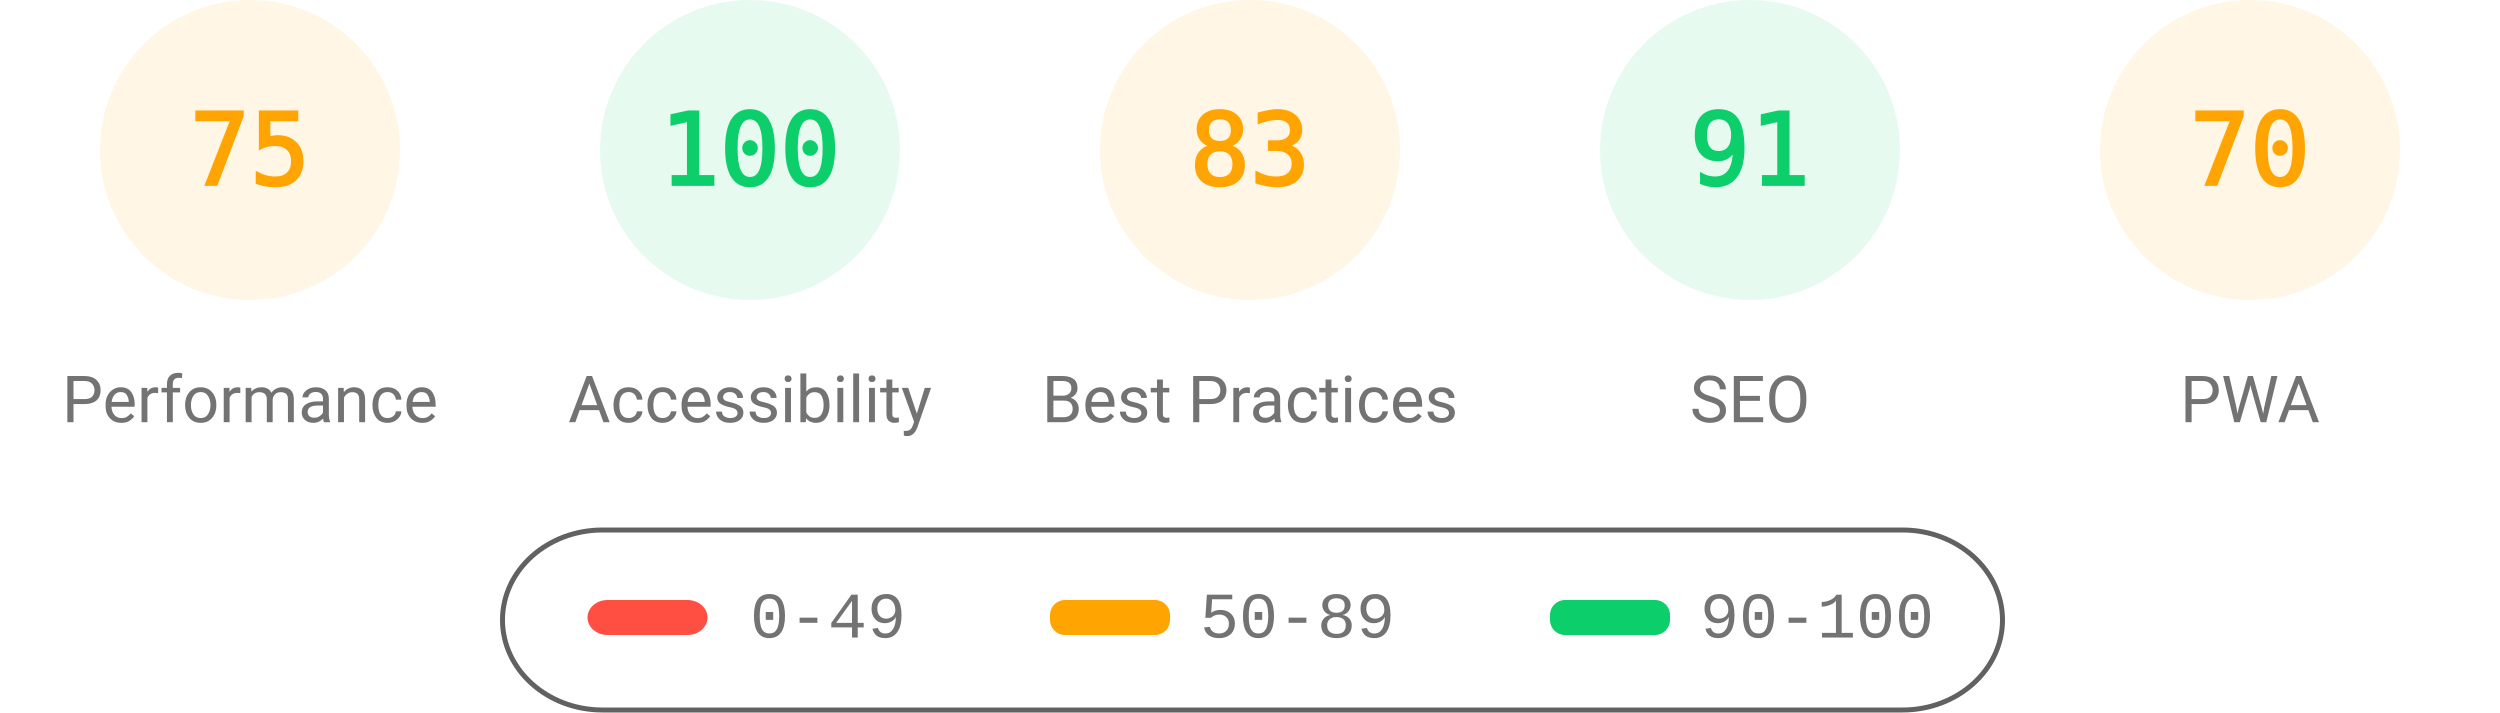
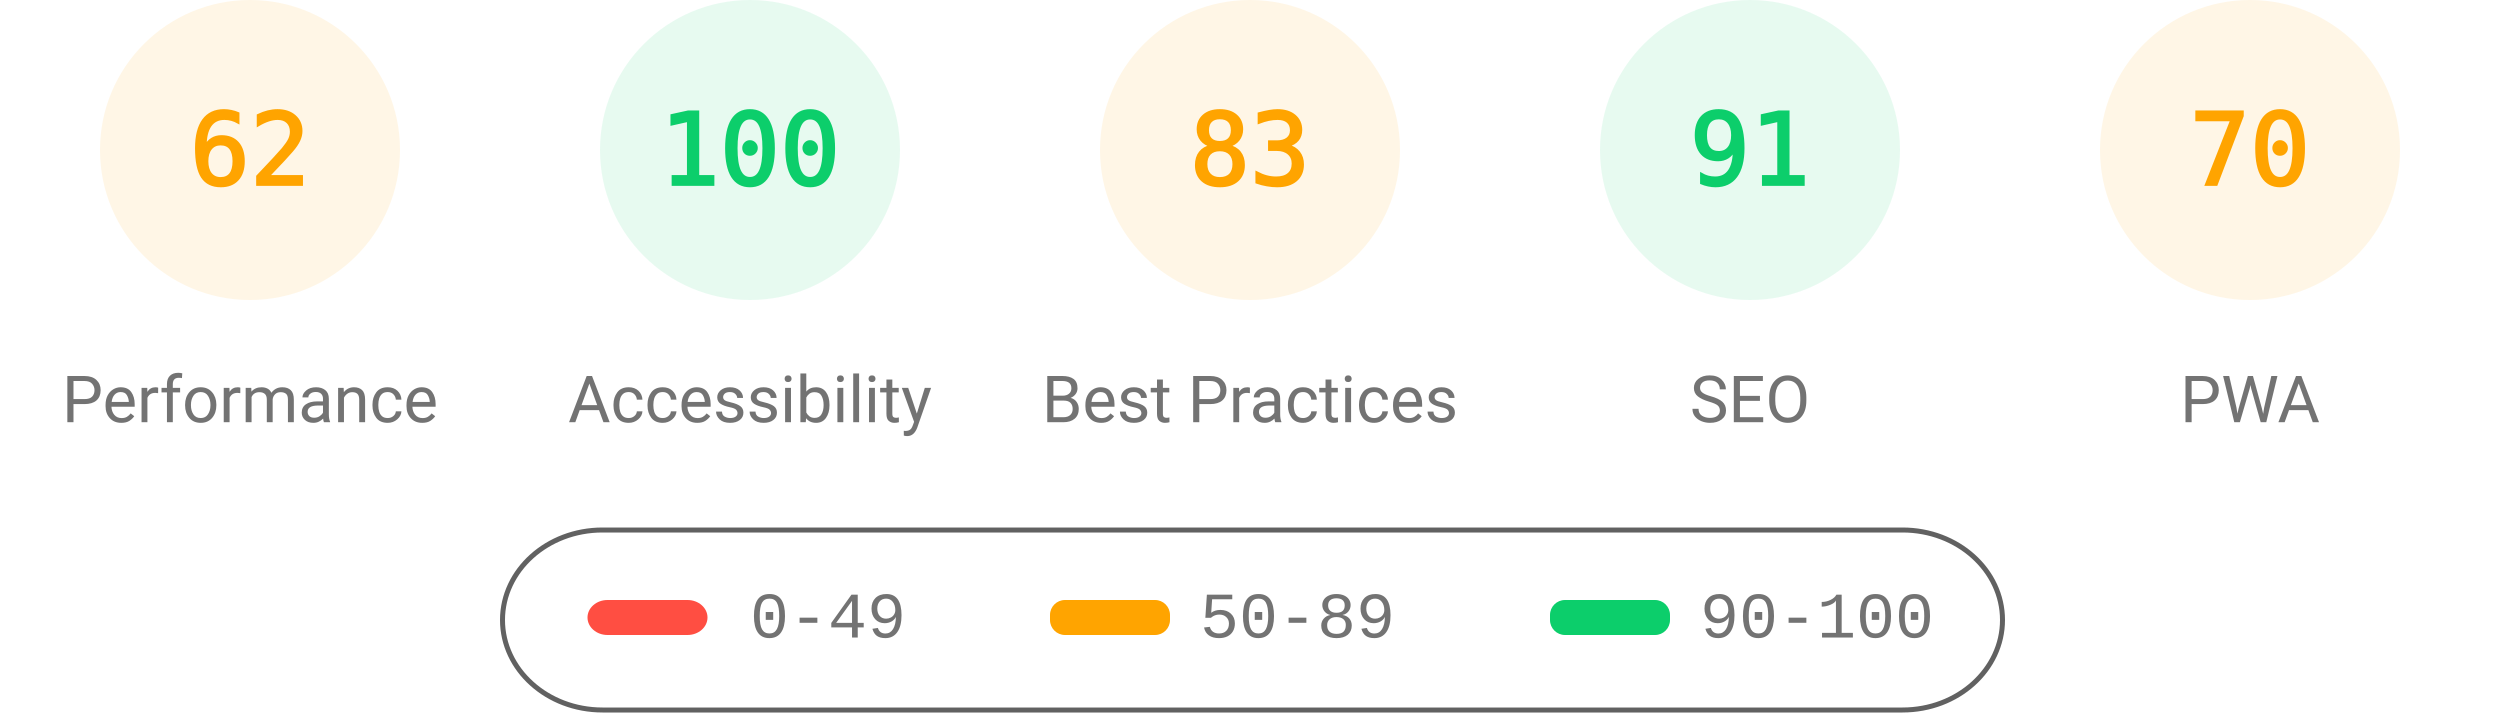
<svg xmlns="http://www.w3.org/2000/svg" fill="none" width="1000" height="285">
  <style>.gauge-base{opacity:.1}.gauge-arc{fill:none;animation-delay:250ms;stroke-linecap:round;transform:rotate(-90deg);transform-origin:100px 60px;animation:load-gauge 1s ease forwards}.guage-text{font-size:40px;font-family:monospace;text-align:center}.guage-red{color:#ff4e42;fill:#ff4e42;stroke:#ff4e42}.guage-orange{color:#ffa400;fill:#ffa400;stroke:#ffa400}.guage-green{color:#0cce6b;fill:#0cce6b;stroke:#0cce6b}.guage-undefined{color:#5c5c5c;fill:#5c5c5c;stroke:#5c5c5c}.guage-title{color:#737373;fill:#737373;stroke:none;font-size:26px;line-height:26px;font-family:Roboto,Halvetica,Arial,sans-serif}@keyframes load-gauge{from{stroke-dasharray:0 352.858}}</style>
  <svg class="guage-div guage-perf guage-orange" viewBox="0 0 200 200" width="200" height="200">
    <circle class="gauge-base" r="56" cx="100" cy="60" stroke-width="8" />
-     <circle class="gauge-arc guage-arc-1" r="56" cx="100" cy="60" stroke-width="8" style="stroke-dasharray:263.893,351.858" />
-     <text class="guage-text" x="100" y="60" alignment-baseline="central" dominant-baseline="central" text-anchor="middle">75</text>
+     <circle class="gauge-arc guage-arc-1" r="56" cx="100" cy="60" stroke-width="8" style="stroke-dasharray:218.152,351.858" />
+     <text class="guage-text" x="100" y="60" alignment-baseline="central" dominant-baseline="central" text-anchor="middle">62</text>
    <text class="guage-title" x="100" y="160" alignment-baseline="central" dominant-baseline="central" text-anchor="middle">Performance</text>
  </svg>
  <svg class="guage-div guage-acc guage-green" viewBox="0 0 200 200" width="200" height="200" x="200">
    <circle class="gauge-base" r="56" cx="100" cy="60" stroke-width="8" />
    <circle class="gauge-arc guage-arc-2" r="56" cx="100" cy="60" stroke-width="8" style="stroke-dasharray:351.858,351.858" />
    <text class="guage-text" x="100" y="60" alignment-baseline="central" dominant-baseline="central" text-anchor="middle">100</text>
    <text class="guage-title" x="100" y="160" alignment-baseline="central" dominant-baseline="central" text-anchor="middle">Accessibility</text>
  </svg>
  <svg class="guage-div guage-best guage-orange" viewBox="0 0 200 200" width="200" height="200" x="400">
    <circle class="gauge-base" r="56" cx="100" cy="60" stroke-width="8" />
    <circle class="gauge-arc guage-arc-3" r="56" cx="100" cy="60" stroke-width="8" style="stroke-dasharray:292.042,351.858" />
    <text class="guage-text" x="100" y="60" alignment-baseline="central" dominant-baseline="central" text-anchor="middle">83</text>
    <text class="guage-title" x="100" y="160" alignment-baseline="central" dominant-baseline="central" text-anchor="middle">Best Practices</text>
  </svg>
  <svg class="guage-div guage-seo guage-green" viewBox="0 0 200 200" width="200" height="200" x="600">
    <circle class="gauge-base" r="56" cx="100" cy="60" stroke-width="8" />
    <circle class="gauge-arc guage-arc-4" r="56" cx="100" cy="60" stroke-width="8" style="stroke-dasharray:320.191,351.858" />
    <text class="guage-text" x="100" y="60" alignment-baseline="central" dominant-baseline="central" text-anchor="middle">91</text>
    <text class="guage-title" x="100" y="160" alignment-baseline="central" dominant-baseline="central" text-anchor="middle">SEO</text>
  </svg>
  <svg class="guage-div guage-pwa guage-orange" viewBox="0 0 200 200" width="200" height="200" x="800">
    <circle class="gauge-base" r="56" cx="100" cy="60" stroke-width="8" />
    <circle class="gauge-arc guage-arc-4" r="56" cx="100" cy="60" stroke-width="8" style="stroke-dasharray:246.301,351.858" />
    <text class="guage-text" x="100" y="60" alignment-baseline="central" dominant-baseline="central" text-anchor="middle">70</text>
    <text class="guage-title" x="100" y="160" alignment-baseline="central" dominant-baseline="central" text-anchor="middle">PWA</text>
  </svg>
  <svg width="604" height="76" x="200" y="210">
    <path fill="none" id="canvas_background" d="M-1-1h604v80H-1z" />
    <rect fill-opacity="0" stroke="#616161" stroke-width="2" rx="40" id="svg_2" height="72" width="600" y="2" x="1" fill="#000" />
    <rect stroke="#000" rx="8" id="svg_3" height="14" width="48" y="30" x="35" stroke-opacity="null" stroke-width="0" fill="#ff4e42" />
    <rect stroke="#000" rx="6" id="svg_4" height="14" width="48" y="30" x="220" stroke-opacity="null" stroke-width="0" fill="#ffa400" />
    <rect stroke="#000" rx="6" id="svg_5" height="14" width="48" y="30" x="420" stroke-opacity="null" stroke-width="0" fill="#0cce6b" />
    <text xml:space="preserve" text-anchor="start" font-family="'Courier New', Courier, monospace" font-size="26" id="svg_6" y="45" x="100" stroke-opacity="null" stroke-width="0" stroke="#000" fill="#737373">0-49</text>
    <text xml:space="preserve" text-anchor="start" font-family="'Courier New', Courier, monospace" font-size="26" id="svg_7" y="45" x="280" stroke-opacity="null" stroke-width="0" stroke="#000" fill="#737373">50-89</text>
    <text xml:space="preserve" text-anchor="start" font-family="'Courier New', Courier, monospace" font-size="26" id="svg_8" y="45" x="480" stroke-opacity="null" stroke-width="0" stroke="#000" fill="#737373">90-100</text>
  </svg>
</svg>
